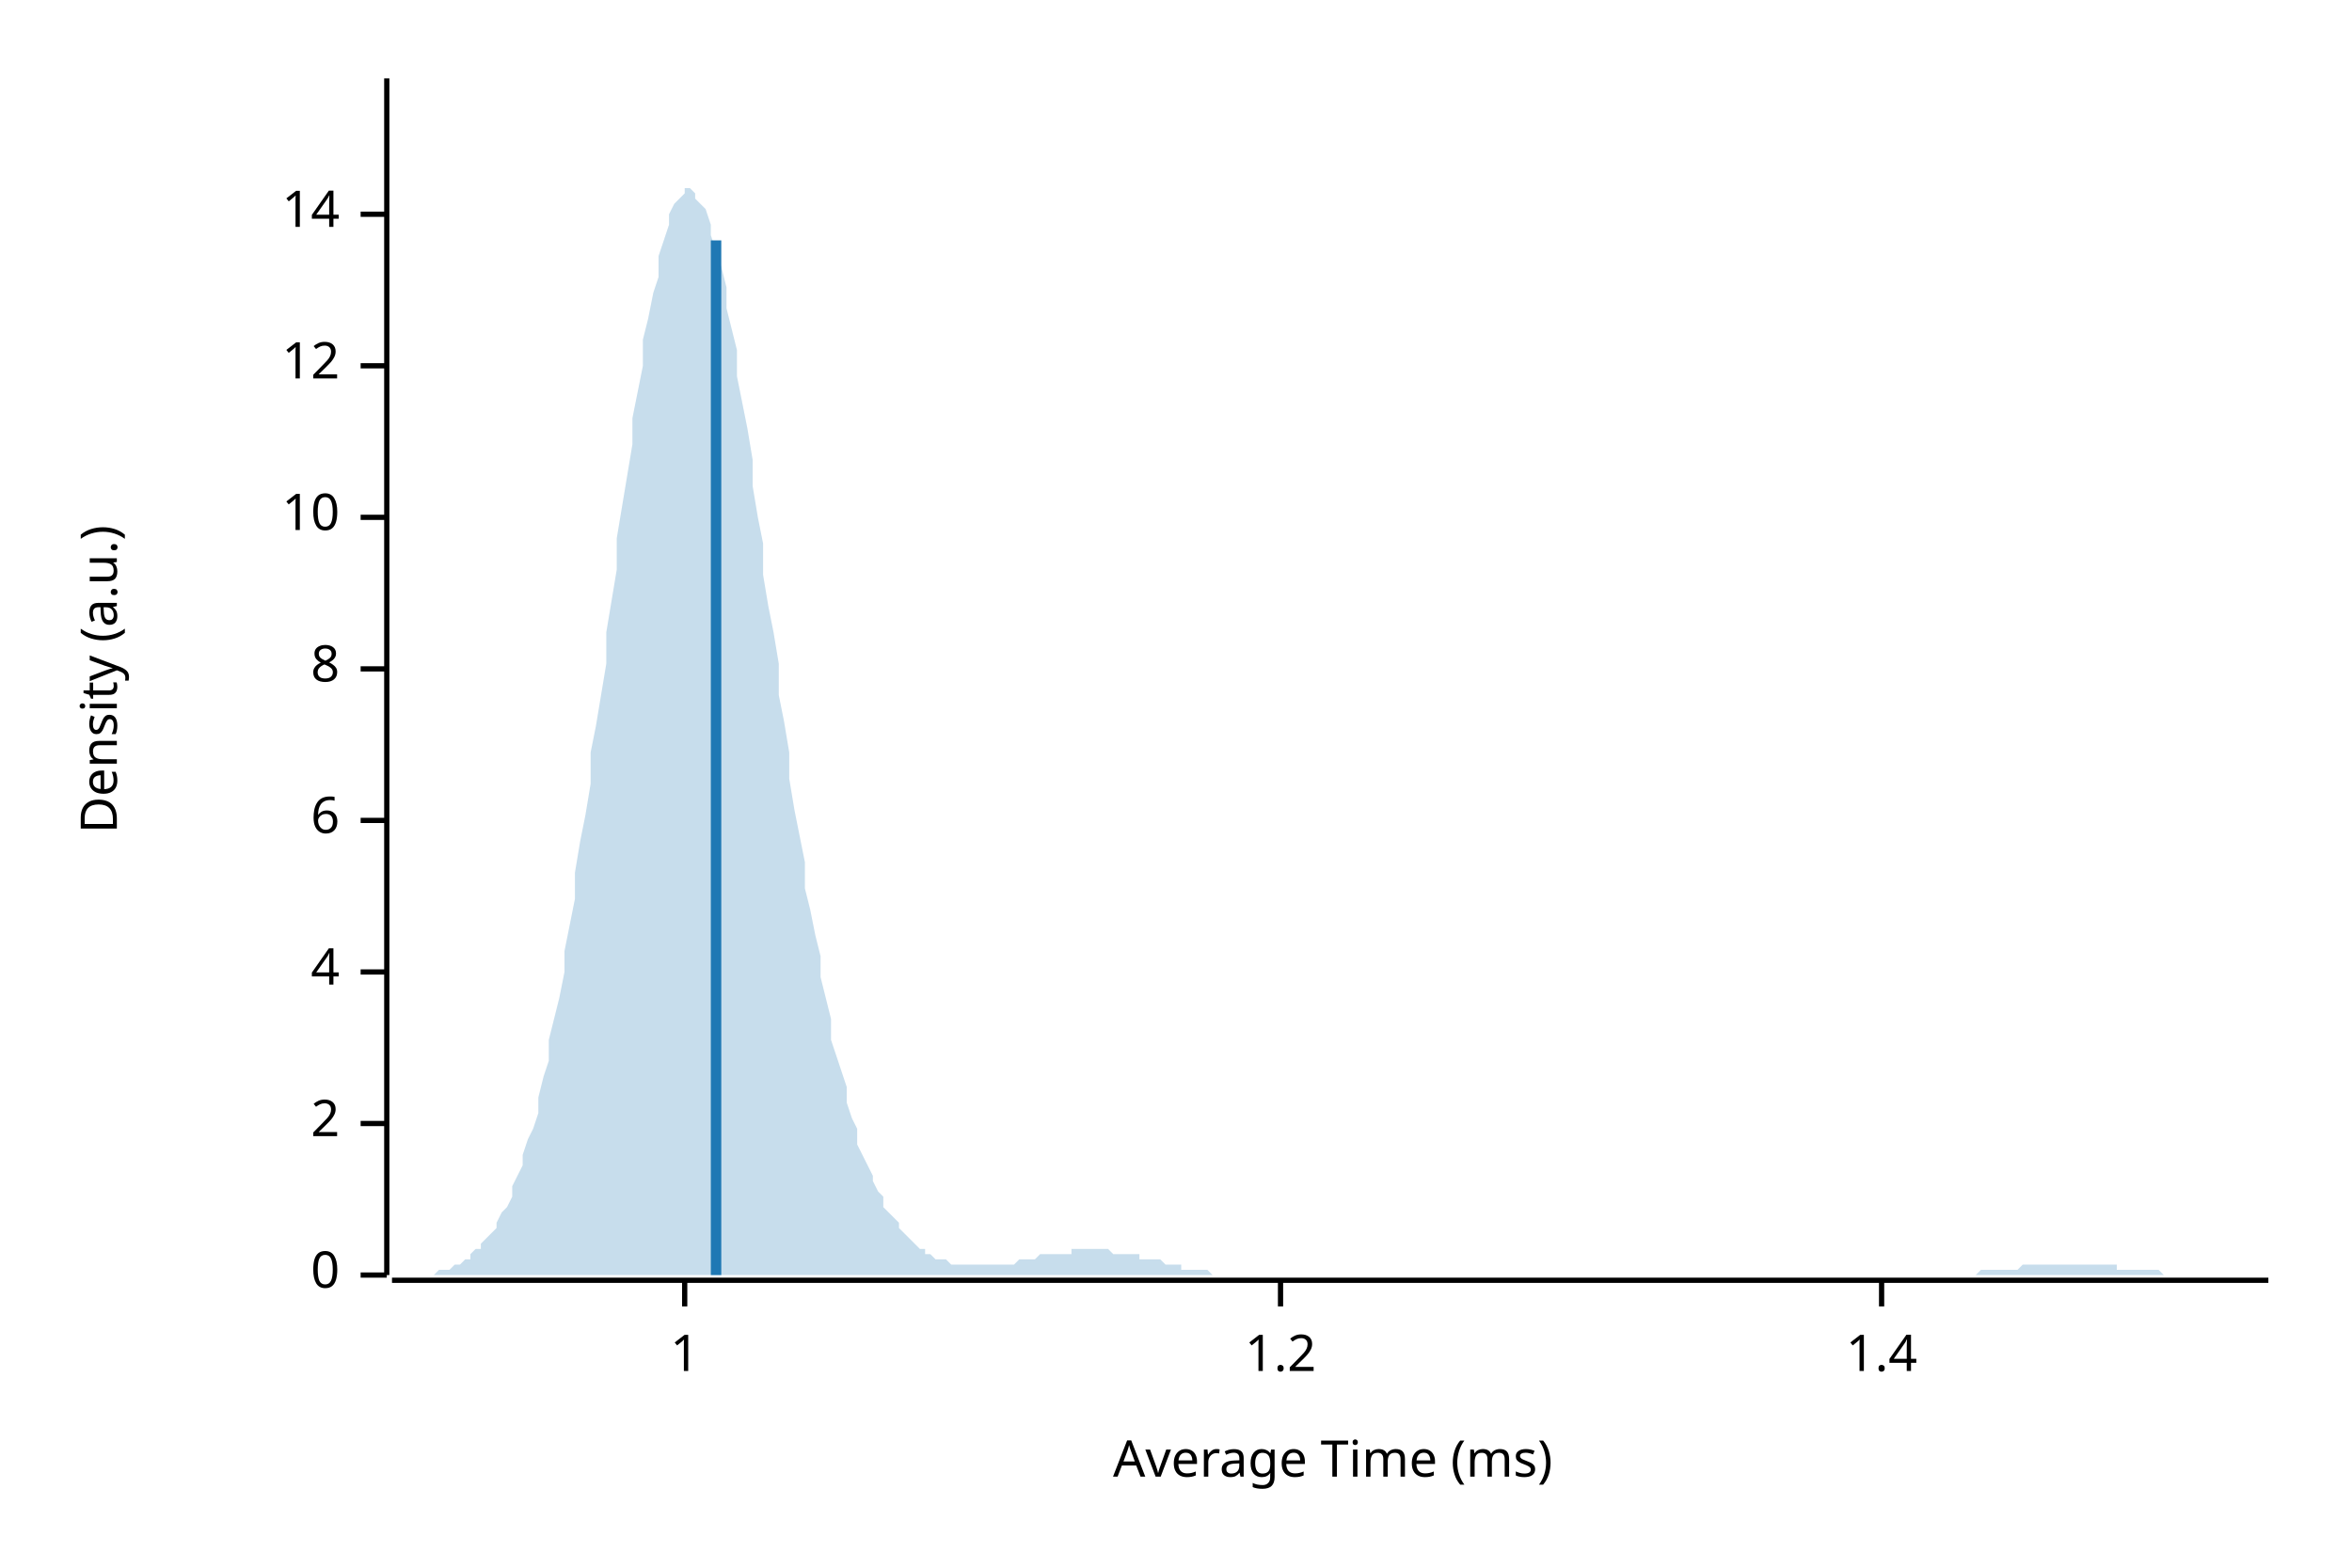
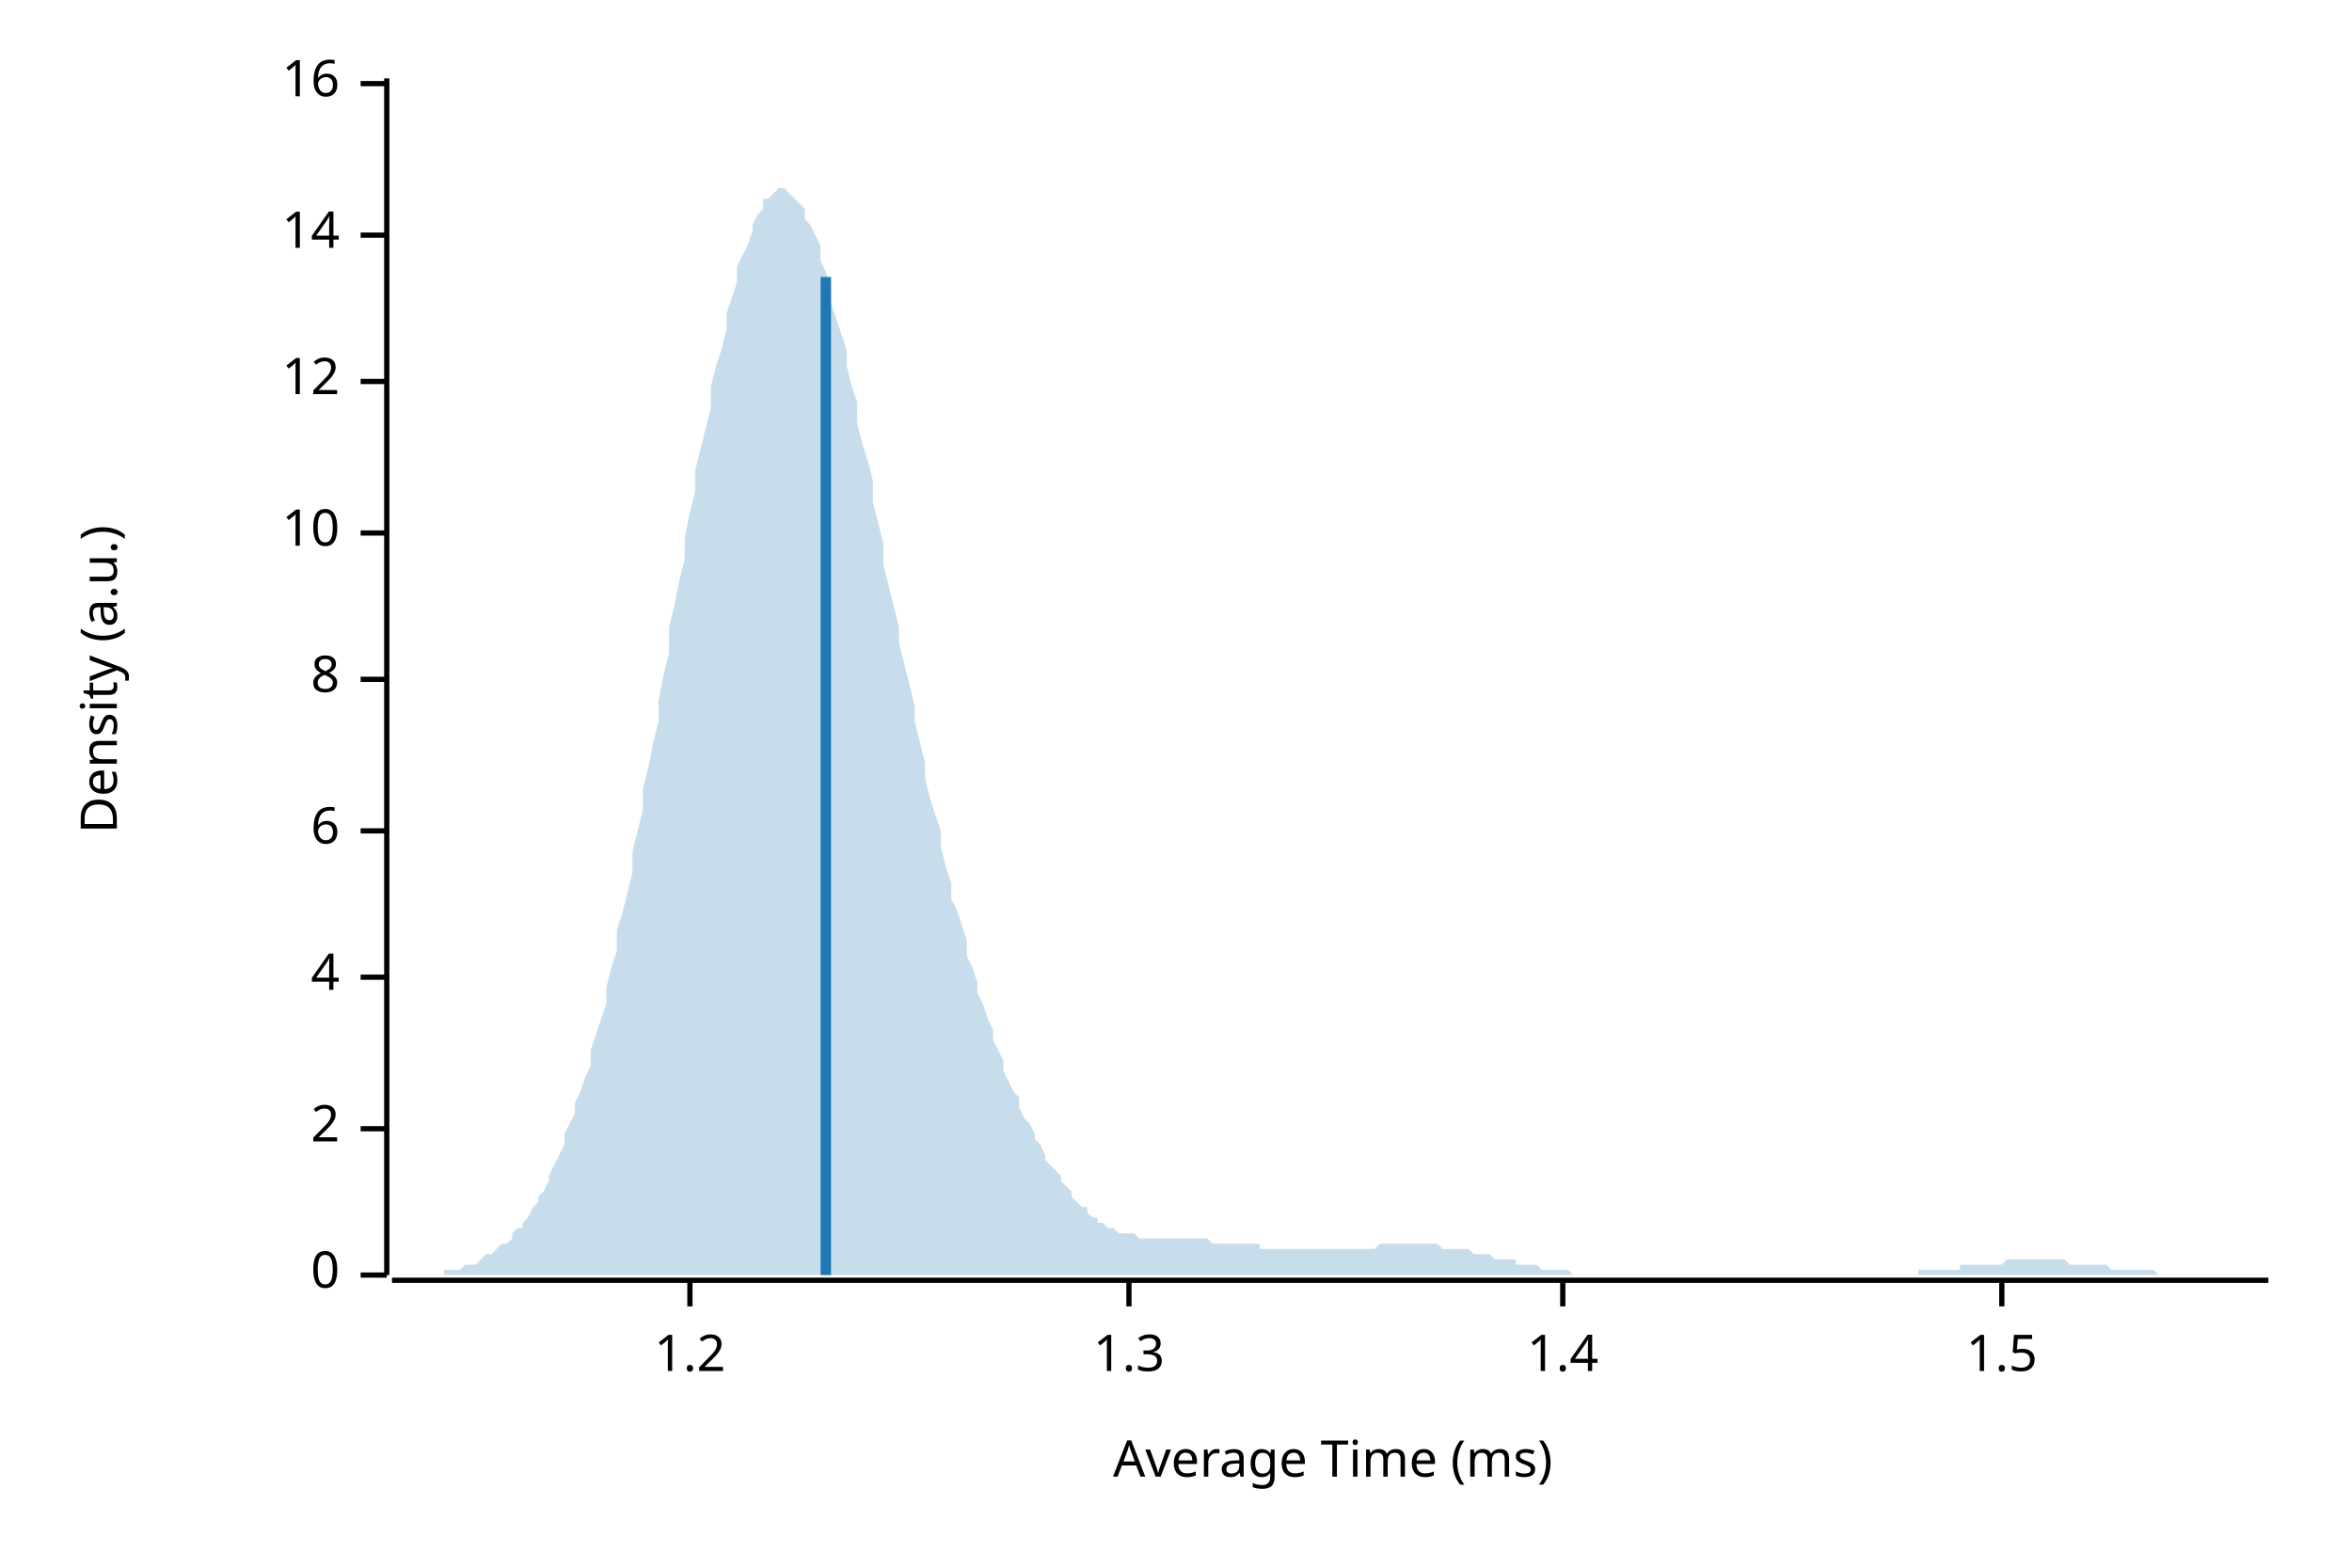
<svg xmlns="http://www.w3.org/2000/svg" width="450" height="300" viewBox="0 0 450 300">
  <text x="15" y="130" dy="0.76em" text-anchor="middle" font-family="sans-serif" font-size="9.677" opacity="1" fill="#000000" transform="rotate(270, 15, 130)">
Density (a.u.)
</text>
  <text x="255" y="285" dy="-0.5ex" text-anchor="middle" font-family="sans-serif" font-size="9.677" opacity="1" fill="#000000">
Average Time (ms)
</text>
  <polyline fill="none" opacity="1" stroke="#000000" stroke-width="1" points="74,15 74,244 " />
  <text x="65" y="244" dy="0.5ex" text-anchor="end" font-family="sans-serif" font-size="9.677" opacity="1" fill="#000000">
0
</text>
  <polyline fill="none" opacity="1" stroke="#000000" stroke-width="1" points="69,244 74,244 " />
-   <text x="65" y="215" dy="0.5ex" text-anchor="end" font-family="sans-serif" font-size="9.677" opacity="1" fill="#000000">
+   <text x="65" y="216" dy="0.5ex" text-anchor="end" font-family="sans-serif" font-size="9.677" opacity="1" fill="#000000">
2
</text>
-   <polyline fill="none" opacity="1" stroke="#000000" stroke-width="1" points="69,215 74,215 " />
-   <text x="65" y="186" dy="0.5ex" text-anchor="end" font-family="sans-serif" font-size="9.677" opacity="1" fill="#000000">
+   <polyline fill="none" opacity="1" stroke="#000000" stroke-width="1" points="69,216 74,216 " />
+   <text x="65" y="187" dy="0.5ex" text-anchor="end" font-family="sans-serif" font-size="9.677" opacity="1" fill="#000000">
4
</text>
-   <polyline fill="none" opacity="1" stroke="#000000" stroke-width="1" points="69,186 74,186 " />
-   <text x="65" y="157" dy="0.5ex" text-anchor="end" font-family="sans-serif" font-size="9.677" opacity="1" fill="#000000">
+   <polyline fill="none" opacity="1" stroke="#000000" stroke-width="1" points="69,187 74,187 " />
+   <text x="65" y="159" dy="0.5ex" text-anchor="end" font-family="sans-serif" font-size="9.677" opacity="1" fill="#000000">
6
</text>
-   <polyline fill="none" opacity="1" stroke="#000000" stroke-width="1" points="69,157 74,157 " />
-   <text x="65" y="128" dy="0.5ex" text-anchor="end" font-family="sans-serif" font-size="9.677" opacity="1" fill="#000000">
+   <polyline fill="none" opacity="1" stroke="#000000" stroke-width="1" points="69,159 74,159 " />
+   <text x="65" y="130" dy="0.5ex" text-anchor="end" font-family="sans-serif" font-size="9.677" opacity="1" fill="#000000">
8
</text>
-   <polyline fill="none" opacity="1" stroke="#000000" stroke-width="1" points="69,128 74,128 " />
-   <text x="65" y="99" dy="0.5ex" text-anchor="end" font-family="sans-serif" font-size="9.677" opacity="1" fill="#000000">
+   <polyline fill="none" opacity="1" stroke="#000000" stroke-width="1" points="69,130 74,130 " />
+   <text x="65" y="102" dy="0.5ex" text-anchor="end" font-family="sans-serif" font-size="9.677" opacity="1" fill="#000000">
10
</text>
-   <polyline fill="none" opacity="1" stroke="#000000" stroke-width="1" points="69,99 74,99 " />
-   <text x="65" y="70" dy="0.5ex" text-anchor="end" font-family="sans-serif" font-size="9.677" opacity="1" fill="#000000">
+   <polyline fill="none" opacity="1" stroke="#000000" stroke-width="1" points="69,102 74,102 " />
+   <text x="65" y="73" dy="0.5ex" text-anchor="end" font-family="sans-serif" font-size="9.677" opacity="1" fill="#000000">
12
</text>
-   <polyline fill="none" opacity="1" stroke="#000000" stroke-width="1" points="69,70 74,70 " />
-   <text x="65" y="41" dy="0.5ex" text-anchor="end" font-family="sans-serif" font-size="9.677" opacity="1" fill="#000000">
+   <polyline fill="none" opacity="1" stroke="#000000" stroke-width="1" points="69,73 74,73 " />
+   <text x="65" y="45" dy="0.5ex" text-anchor="end" font-family="sans-serif" font-size="9.677" opacity="1" fill="#000000">
14
</text>
-   <polyline fill="none" opacity="1" stroke="#000000" stroke-width="1" points="69,41 74,41 " />
+   <polyline fill="none" opacity="1" stroke="#000000" stroke-width="1" points="69,45 74,45 " />
+   <text x="65" y="16" dy="0.5ex" text-anchor="end" font-family="sans-serif" font-size="9.677" opacity="1" fill="#000000">
+ 16
+ </text>
+   <polyline fill="none" opacity="1" stroke="#000000" stroke-width="1" points="69,16 74,16 " />
  <polyline fill="none" opacity="1" stroke="#000000" stroke-width="1" points="75,245 434,245 " />
-   <text x="131" y="255" dy="0.76em" text-anchor="middle" font-family="sans-serif" font-size="9.677" opacity="1" fill="#000000">
- 1
- </text>
-   <polyline fill="none" opacity="1" stroke="#000000" stroke-width="1" points="131,245 131,250 " />
-   <text x="245" y="255" dy="0.76em" text-anchor="middle" font-family="sans-serif" font-size="9.677" opacity="1" fill="#000000">
+   <text x="132" y="255" dy="0.76em" text-anchor="middle" font-family="sans-serif" font-size="9.677" opacity="1" fill="#000000">
1.2
</text>
-   <polyline fill="none" opacity="1" stroke="#000000" stroke-width="1" points="245,245 245,250 " />
-   <text x="360" y="255" dy="0.76em" text-anchor="middle" font-family="sans-serif" font-size="9.677" opacity="1" fill="#000000">
+   <polyline fill="none" opacity="1" stroke="#000000" stroke-width="1" points="132,245 132,250 " />
+   <text x="216" y="255" dy="0.76em" text-anchor="middle" font-family="sans-serif" font-size="9.677" opacity="1" fill="#000000">
+ 1.3
+ </text>
+   <polyline fill="none" opacity="1" stroke="#000000" stroke-width="1" points="216,245 216,250 " />
+   <text x="299" y="255" dy="0.76em" text-anchor="middle" font-family="sans-serif" font-size="9.677" opacity="1" fill="#000000">
1.4
</text>
-   <polyline fill="none" opacity="1" stroke="#000000" stroke-width="1" points="360,245 360,250 " />
-   <polygon opacity="0.25" fill="#1F78B4" points="75,244 75,244 76,244 77,244 77,244 78,244 79,244 80,244 80,244 81,244 82,244 82,244 83,244 84,243 85,243 85,243 86,243 87,242 87,242 88,242 89,241 90,241 90,240 91,239 92,239 92,238 93,237 94,236 95,235 95,234 96,232 97,231 98,229 98,227 99,225 100,223 100,221 101,218 102,216 103,213 103,210 104,206 105,203 105,199 106,195 107,191 108,186 108,182 109,177 110,172 110,167 111,161 112,156 113,150 113,144 114,139 115,133 116,127 116,121 117,115 118,109 118,103 119,97 120,91 121,85 121,80 122,75 123,70 123,65 124,61 125,56 126,53 126,49 127,46 128,43 128,41 129,39 130,38 131,37 131,36 132,36 133,37 133,38 134,39 135,40 136,43 136,45 137,48 138,51 139,55 139,59 140,63 141,67 141,72 142,77 143,82 144,88 144,93 145,99 146,104 146,110 147,116 148,121 149,127 149,133 150,138 151,144 151,149 152,155 153,160 154,165 154,170 155,174 156,179 157,183 157,187 158,191 159,195 159,199 160,202 161,205 162,208 162,211 163,214 164,216 164,219 165,221 166,223 167,225 167,226 168,228 169,229 169,231 170,232 171,233 172,234 172,235 173,236 174,237 175,238 175,238 176,239 177,239 177,240 178,240 179,241 180,241 180,241 181,241 182,242 182,242 183,242 184,242 185,242 185,242 186,242 187,242 187,242 188,242 189,242 190,242 190,242 191,242 192,242 192,242 193,242 194,242 195,241 195,241 196,241 197,241 198,241 198,241 199,240 200,240 200,240 201,240 202,240 203,240 203,240 204,240 205,240 205,239 206,239 207,239 208,239 208,239 209,239 210,239 210,239 211,239 212,239 213,240 213,240 214,240 215,240 216,240 216,240 217,240 218,240 218,241 219,241 220,241 221,241 221,241 222,241 223,242 223,242 224,242 225,242 226,242 226,243 227,243 228,243 228,243 229,243 230,243 231,243 231,243 232,244 233,244 233,244 234,244 235,244 236,244 236,244 237,244 238,244 239,244 239,244 240,244 241,244 241,244 242,244 243,244 244,244 244,244 245,244 246,244 246,244 247,244 248,244 249,244 249,244 250,244 251,244 251,244 252,244 253,244 254,244 254,244 255,244 256,244 257,244 257,244 258,244 259,244 259,244 260,244 261,244 262,244 262,244 263,244 264,244 264,244 265,244 266,244 267,244 267,244 268,244 269,244 269,244 270,244 271,244 272,244 272,244 273,244 274,244 275,244 275,244 276,244 277,244 277,244 278,244 279,244 280,244 280,244 281,244 282,244 282,244 283,244 284,244 285,244 285,244 286,244 287,244 287,244 288,244 289,244 290,244 290,244 291,244 292,244 292,244 293,244 294,244 295,244 295,244 296,244 297,244 298,244 298,244 299,244 300,244 300,244 301,244 302,244 303,244 303,244 304,244 305,244 305,244 306,244 307,244 308,244 308,244 309,244 310,244 310,244 311,244 312,244 313,244 313,244 314,244 315,244 316,244 316,244 317,244 318,244 318,244 319,244 320,244 321,244 321,244 322,244 323,244 323,244 324,244 325,244 326,244 326,244 327,244 328,244 328,244 329,244 330,244 331,244 331,244 332,244 333,244 333,244 334,244 335,244 336,244 336,244 337,244 338,244 339,244 339,244 340,244 341,244 341,244 342,244 343,244 344,244 344,244 345,244 346,244 346,244 347,244 348,244 349,244 349,244 350,244 351,244 351,244 352,244 353,244 354,244 354,244 355,244 356,244 357,244 357,244 358,244 359,244 359,244 360,244 361,244 362,244 362,244 363,244 364,244 364,244 365,244 366,244 367,244 367,244 368,244 369,244 369,244 370,244 371,244 372,244 372,244 373,244 374,244 375,244 375,244 376,244 377,244 377,244 378,244 379,243 380,243 380,243 381,243 382,243 382,243 383,243 384,243 385,243 385,243 386,243 387,242 387,242 388,242 389,242 390,242 390,242 391,242 392,242 392,242 393,242 394,242 395,242 395,242 396,242 397,242 398,242 398,242 399,242 400,242 400,242 401,242 402,242 403,242 403,242 404,242 405,242 405,243 406,243 407,243 408,243 408,243 409,243 410,243 410,243 411,243 412,243 413,243 413,243 414,244 415,244 416,244 416,244 417,244 418,244 418,244 419,244 420,244 421,244 421,244 422,244 423,244 423,244 424,244 425,244 426,244 426,244 427,244 428,244 428,244 429,244 430,244 431,244 431,244 432,244 433,244 434,244 434,244 75,244 " />
-   <polyline fill="none" opacity="1" stroke="#1F78B4" stroke-width="2" points="137,244 137,46 " />
+   <polyline fill="none" opacity="1" stroke="#000000" stroke-width="1" points="299,245 299,250 " />
+   <text x="383" y="255" dy="0.76em" text-anchor="middle" font-family="sans-serif" font-size="9.677" opacity="1" fill="#000000">
+ 1.5
+ </text>
+   <polyline fill="none" opacity="1" stroke="#000000" stroke-width="1" points="383,245 383,250 " />
+   <polygon opacity="0.25" fill="#1F78B4" points="75,244 75,244 76,244 77,244 77,244 78,244 79,244 80,244 80,244 81,244 82,244 82,244 83,244 84,244 85,244 85,243 86,243 87,243 87,243 88,243 89,242 90,242 90,242 91,242 92,241 92,241 93,240 94,240 95,239 95,239 96,238 97,238 98,237 98,236 99,235 100,235 100,234 101,233 102,231 103,230 103,229 104,228 105,226 105,225 106,223 107,221 108,219 108,217 109,215 110,213 110,211 111,209 112,206 113,204 113,201 114,198 115,195 116,192 116,189 117,185 118,182 118,178 119,175 120,171 121,167 121,163 122,159 123,155 123,151 124,147 125,142 126,138 126,134 127,129 128,125 128,120 129,116 130,111 131,107 131,103 132,98 133,94 133,90 134,86 135,82 136,78 136,74 137,70 138,67 139,63 139,60 140,57 141,54 141,51 142,49 143,47 144,44 144,43 145,41 146,40 146,38 147,38 148,37 149,36 149,36 150,36 151,37 151,37 152,38 153,39 154,40 154,42 155,43 156,45 157,47 157,50 158,52 159,55 159,58 160,61 161,64 162,67 162,70 163,74 164,77 164,81 165,85 166,88 167,92 167,96 168,100 169,104 169,108 170,112 171,116 172,120 172,123 173,127 174,131 175,135 175,138 176,142 177,146 177,149 178,153 179,156 180,159 180,162 181,166 182,169 182,172 183,174 184,177 185,180 185,183 186,185 187,188 187,190 188,192 189,195 190,197 190,199 191,201 192,203 192,205 193,207 194,209 195,210 195,212 196,214 197,215 198,217 198,218 199,219 200,221 200,222 201,223 202,224 203,225 203,226 204,227 205,228 205,229 206,230 207,231 208,231 208,232 209,233 210,233 210,234 211,234 212,235 213,235 213,235 214,236 215,236 216,236 216,236 217,236 218,237 218,237 219,237 220,237 221,237 221,237 222,237 223,237 223,237 224,237 225,237 226,237 226,237 227,237 228,237 228,237 229,237 230,237 231,237 231,237 232,238 233,238 233,238 234,238 235,238 236,238 236,238 237,238 238,238 239,238 239,238 240,238 241,238 241,239 242,239 243,239 244,239 244,239 245,239 246,239 246,239 247,239 248,239 249,239 249,239 250,239 251,239 251,239 252,239 253,239 254,239 254,239 255,239 256,239 257,239 257,239 258,239 259,239 259,239 260,239 261,239 262,239 262,239 263,239 264,238 264,238 265,238 266,238 267,238 267,238 268,238 269,238 269,238 270,238 271,238 272,238 272,238 273,238 274,238 275,238 275,238 276,239 277,239 277,239 278,239 279,239 280,239 280,239 281,239 282,240 282,240 283,240 284,240 285,240 285,240 286,241 287,241 287,241 288,241 289,241 290,241 290,242 291,242 292,242 292,242 293,242 294,242 295,243 295,243 296,243 297,243 298,243 298,243 299,243 300,243 300,243 301,244 302,244 303,244 303,244 304,244 305,244 305,244 306,244 307,244 308,244 308,244 309,244 310,244 310,244 311,244 312,244 313,244 313,244 314,244 315,244 316,244 316,244 317,244 318,244 318,244 319,244 320,244 321,244 321,244 322,244 323,244 323,244 324,244 325,244 326,244 326,244 327,244 328,244 328,244 329,244 330,244 331,244 331,244 332,244 333,244 333,244 334,244 335,244 336,244 336,244 337,244 338,244 339,244 339,244 340,244 341,244 341,244 342,244 343,244 344,244 344,244 345,244 346,244 346,244 347,244 348,244 349,244 349,244 350,244 351,244 351,244 352,244 353,244 354,244 354,244 355,244 356,244 357,244 357,244 358,244 359,244 359,244 360,244 361,244 362,244 362,244 363,244 364,244 364,244 365,244 366,244 367,244 367,243 368,243 369,243 369,243 370,243 371,243 372,243 372,243 373,243 374,243 375,243 375,242 376,242 377,242 377,242 378,242 379,242 380,242 380,242 381,242 382,242 382,242 383,242 384,241 385,241 385,241 386,241 387,241 387,241 388,241 389,241 390,241 390,241 391,241 392,241 392,241 393,241 394,241 395,241 395,241 396,242 397,242 398,242 398,242 399,242 400,242 400,242 401,242 402,242 403,242 403,242 404,243 405,243 405,243 406,243 407,243 408,243 408,243 409,243 410,243 410,243 411,243 412,243 413,244 413,244 414,244 415,244 416,244 416,244 417,244 418,244 418,244 419,244 420,244 421,244 421,244 422,244 423,244 423,244 424,244 425,244 426,244 426,244 427,244 428,244 428,244 429,244 430,244 431,244 431,244 432,244 433,244 434,244 434,244 75,244 " />
+   <polyline fill="none" opacity="1" stroke="#1F78B4" stroke-width="2" points="158,244 158,53 " />
</svg>
